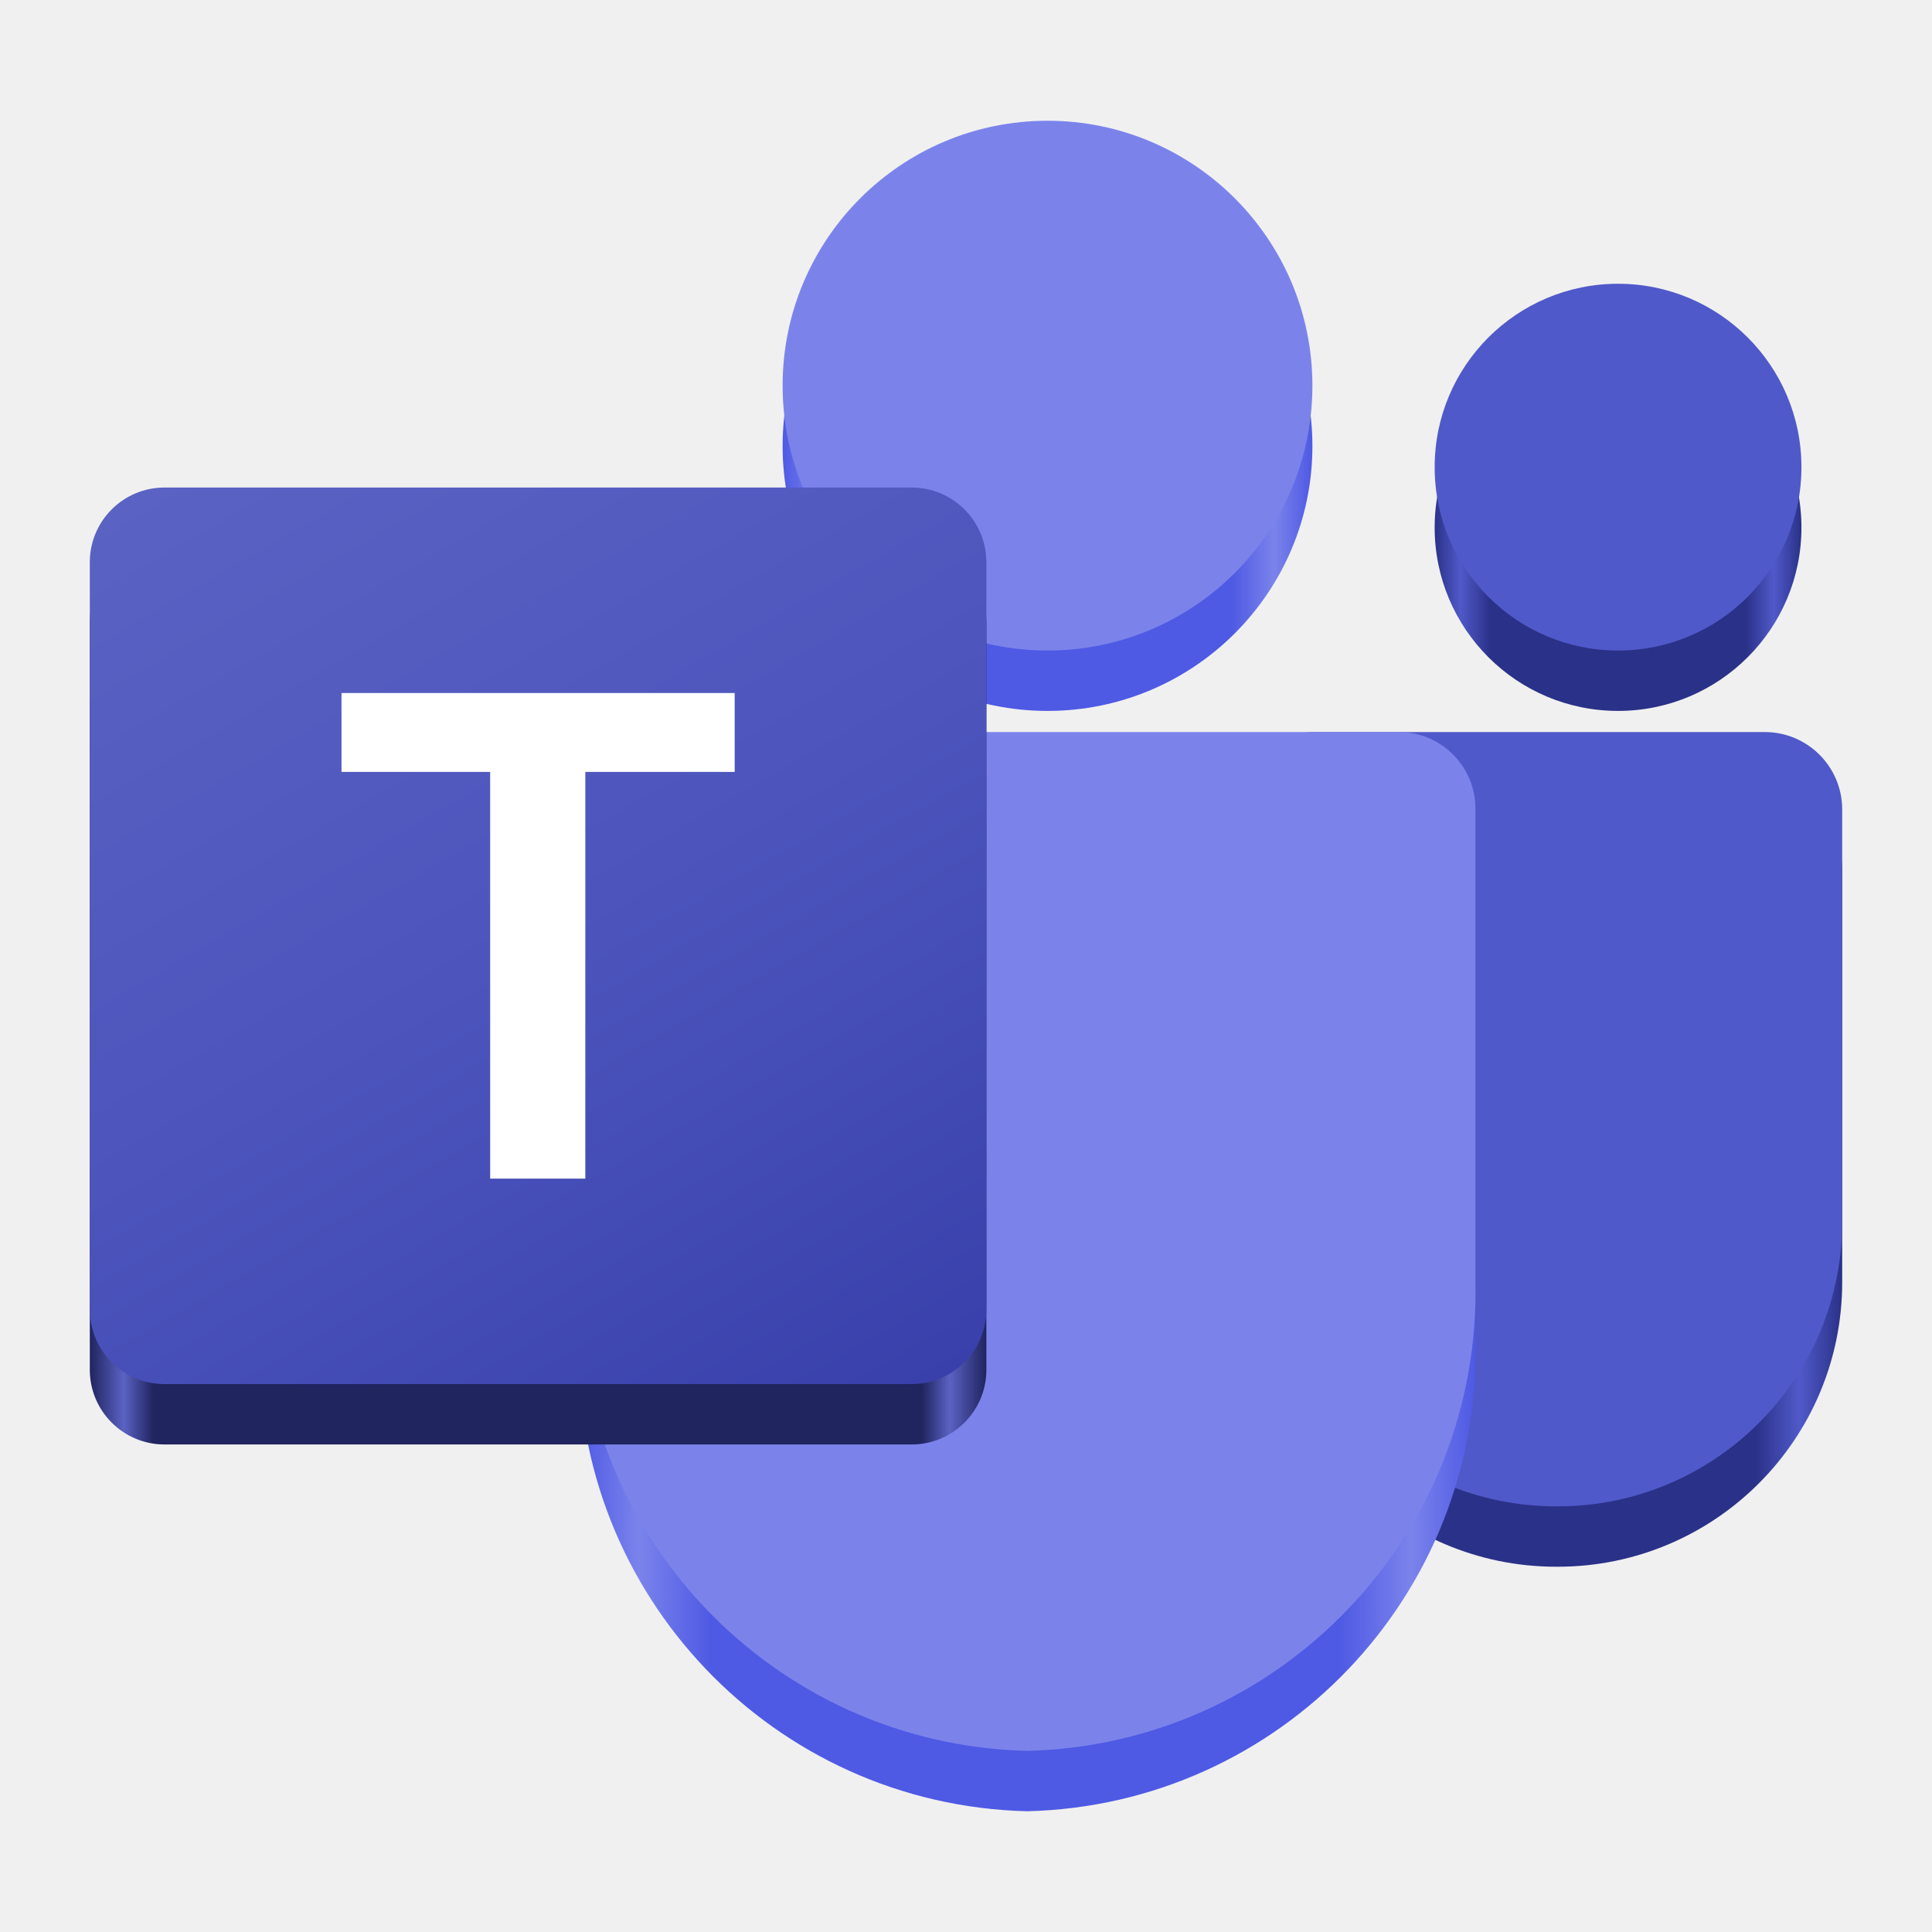
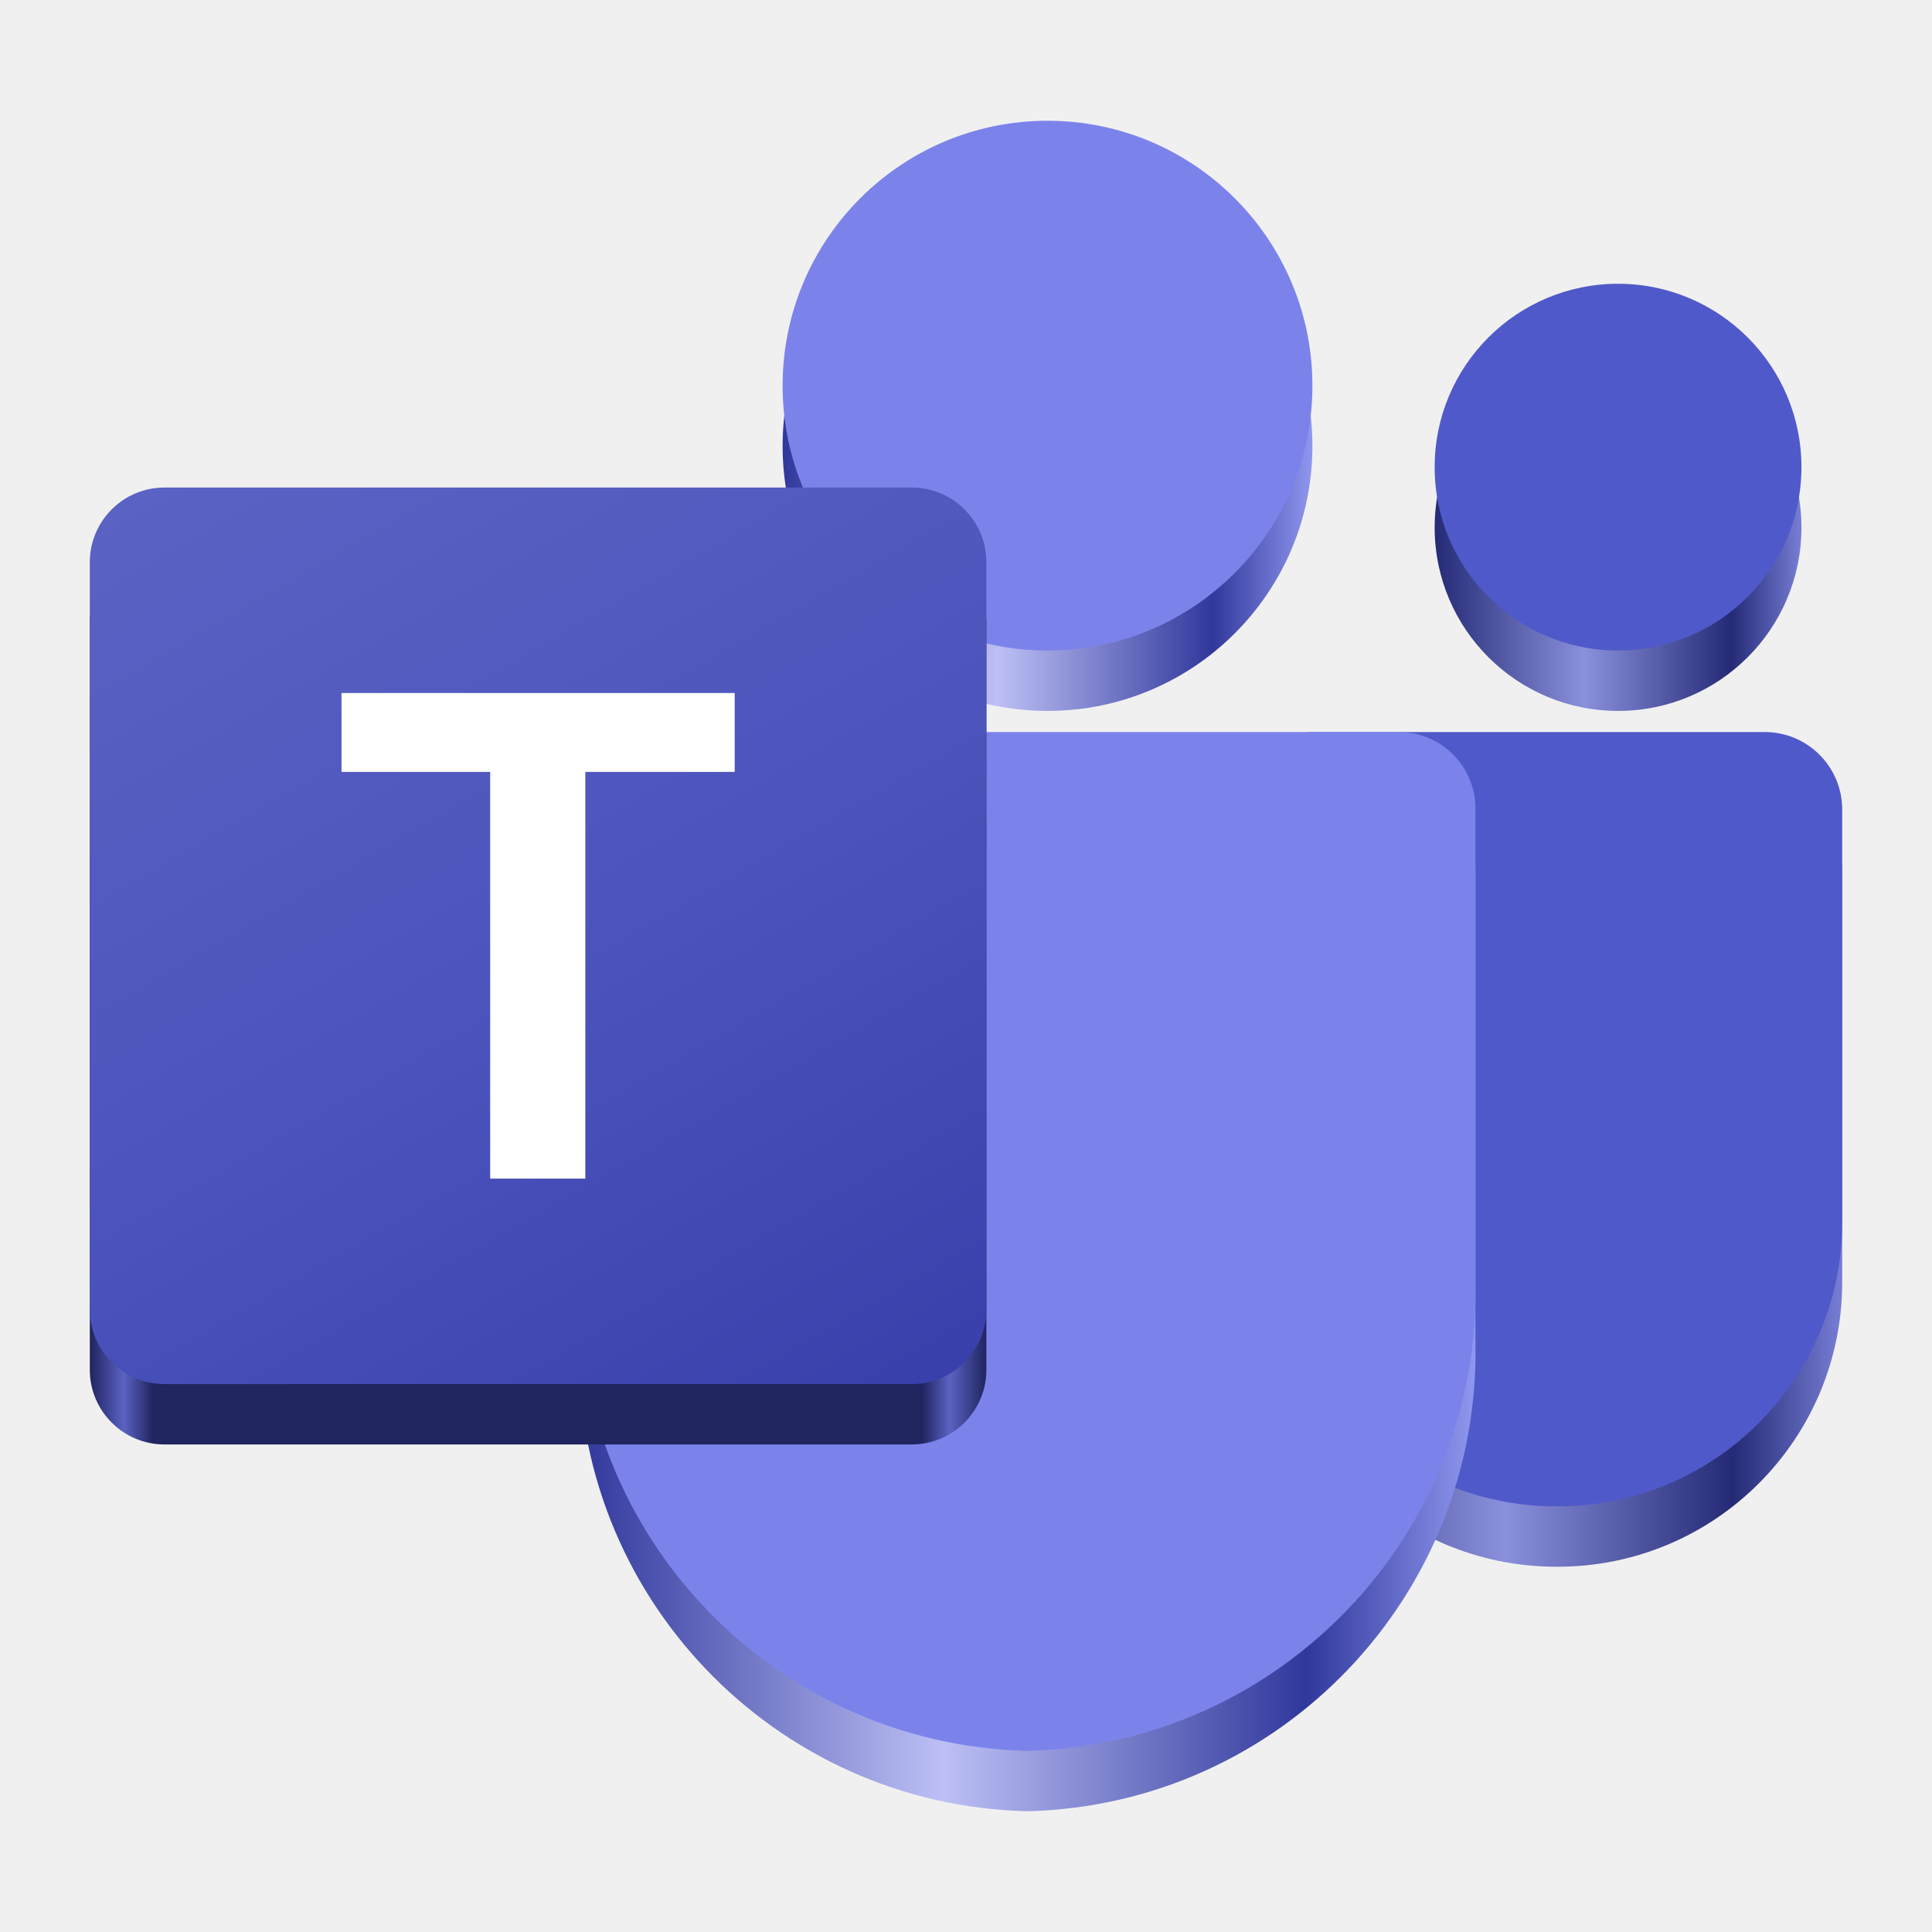
<svg xmlns="http://www.w3.org/2000/svg" xmlns:xlink="http://www.w3.org/1999/xlink" viewBox="0 0 128 128" version="1.1" id="svg37" width="128" height="128">
  <defs id="defs41">
-     <linearGradient id="linearGradient2631">
-       <stop style="stop-color:#2a3188;stop-opacity:1;" offset="0" id="stop2627" />
-       <stop style="stop-color:#5059c9;stop-opacity:1;" offset="0.07" id="stop2635" />
-       <stop style="stop-color:#2a3188;stop-opacity:1;" offset="0.152" id="stop2637" />
-       <stop style="stop-color:#2a3188;stop-opacity:1;" offset="0.848" id="stop2639" />
-       <stop style="stop-color:#5059c9;stop-opacity:1;" offset="0.925" id="stop2641" />
-       <stop style="stop-color:#2a3188;stop-opacity:1;" offset="1" id="stop2629" />
+     <linearGradient id="linearGradient11">
+       <stop style="stop-color:#242a75;stop-opacity:1;" offset="0" id="stop6" />
+       <stop style="stop-color:#8a90db;stop-opacity:1;" offset="0.408" id="stop7" />
+       <stop style="stop-color:#242a75;stop-opacity:1;" offset="0.808" id="stop8" />
+       <stop style="stop-color:#777ed5;stop-opacity:1;" offset="1" id="stop9" />
    </linearGradient>
-     <linearGradient id="linearGradient2607">
-       <stop style="stop-color:#4e59e4;stop-opacity:1;" offset="0" id="stop2603" />
-       <stop style="stop-color:#7b83eb;stop-opacity:1;" offset="0.067" id="stop2611" />
-       <stop style="stop-color:#4e59e4;stop-opacity:1;" offset="0.149" id="stop2613" />
-       <stop style="stop-color:#4e59e4;stop-opacity:1;" offset="0.847" id="stop2615" />
-       <stop style="stop-color:#7b83eb;stop-opacity:1;" offset="0.928" id="stop2617" />
-       <stop style="stop-color:#4e59e4;stop-opacity:1;" offset="1" id="stop2605" />
+     <linearGradient id="linearGradient6">
+       <stop style="stop-color:#30379c;stop-opacity:1;" offset="0" id="stop1" />
+       <stop style="stop-color:#bdc0f5;stop-opacity:1;" offset="0.406" id="stop2" />
+       <stop style="stop-color:#30389c;stop-opacity:1;" offset="0.811" id="stop3" />
+       <stop style="stop-color:#9097ee;stop-opacity:1;" offset="1" id="stop4" />
    </linearGradient>
    <linearGradient id="linearGradient1053" gradientUnits="userSpaceOnUse" x1="198.099" y1="1683.073" x2="942.234" y2="394.261" gradientTransform="matrix(0.05209002,0,0,-0.05209002,0,108.1042)">
      <stop offset="0" stop-color="#5a62c3" id="stop1047" style="stop-color:#20245f;stop-opacity:1;" />
      <stop offset="0.038" stop-color="#4d55bd" id="stop1049" style="stop-color:#5a62c3;stop-opacity:1;" />
      <stop offset="0.071" stop-color="#4d55bd" id="stop2589" style="stop-color:#20245f;stop-opacity:1;" />
      <stop offset="0.928" stop-color="#4d55bd" id="stop2591" style="stop-color:#20245f;stop-opacity:1;" />
      <stop offset="0.959" stop-color="#4d55bd" id="stop2593" style="stop-color:#5a62c3;stop-opacity:1;" />
      <stop offset="1" stop-color="#3940ab" id="stop1051" style="stop-color:#20245f;stop-opacity:1;" />
    </linearGradient>
-     <linearGradient xlink:href="#linearGradient2607" id="linearGradient2609" x1="38.342" y1="86.25" x2="97.758" y2="86.25" gradientUnits="userSpaceOnUse" />
-     <linearGradient xlink:href="#linearGradient2607" id="linearGradient2625" x1="51.85" y1="29.55" x2="86.95" y2="29.55" gradientUnits="userSpaceOnUse" />
-     <linearGradient xlink:href="#linearGradient2631" id="linearGradient2633" x1="95.05" y1="34.95" x2="119.35" y2="34.95" gradientUnits="userSpaceOnUse" />
-     <linearGradient xlink:href="#linearGradient2631" id="linearGradient2649" x1="84.25" y1="78.15" x2="122.05" y2="78.15" gradientUnits="userSpaceOnUse" />
+     <linearGradient xlink:href="#linearGradient6" id="linearGradient2609" x1="38.342" y1="86.25" x2="97.758" y2="86.25" gradientUnits="userSpaceOnUse" />
+     <linearGradient xlink:href="#linearGradient6" id="linearGradient2625" x1="51.85" y1="29.55" x2="86.95" y2="29.55" gradientUnits="userSpaceOnUse" />
+     <linearGradient xlink:href="#linearGradient11" id="linearGradient2633" x1="95.05" y1="34.95" x2="119.35" y2="34.95" gradientUnits="userSpaceOnUse" />
+     <linearGradient xlink:href="#linearGradient11" id="linearGradient2649" x1="84.25" y1="78.15" x2="122.05" y2="78.15" gradientUnits="userSpaceOnUse" />
    <linearGradient xlink:href="#linearGradient1053" id="linearGradient2626" x1="22.26" y1="86.257" x2="81.66" y2="86.257" gradientUnits="userSpaceOnUse" gradientTransform="translate(-16.31042,-20.25748)" />
  </defs>
  <linearGradient id="a" gradientUnits="userSpaceOnUse" x1="198.099" y1="1683.073" x2="942.234" y2="394.261" gradientTransform="matrix(0.05209002,0,0,-0.05209002,5.95002,116.1042)">
    <stop offset="0" stop-color="#5a62c3" id="stop26" />
    <stop offset=".5" stop-color="#4d55bd" id="stop28" />
    <stop offset="1" stop-color="#3940ab" id="stop30" />
  </linearGradient>
  <path fill="#5059c9" d="m 86.931,52.5 h 29.989 c 2.833,0 5.13,2.297 5.13,5.13 0,0 0,0 0,0 v 27.316 c 0,10.413 -8.441,18.854 -18.854,18.854 v 0 h -0.089 c -10.413,0.002 -18.855,-8.439 -18.857,-18.851 0,-8.86e-4 0,-0.002 0,-0.003 V 55.181 c 5.2e-5,-1.481 1.2,-2.681 2.681,-2.681 z" id="path2-2" style="fill:url(#linearGradient2649);fill-opacity:1.0;stroke-width:0.052" />
  <path fill="#5059c9" d="m 86.931,48.5 h 29.989 c 2.833,0 5.13,2.297 5.13,5.13 0,0 0,0 0,0 v 27.316 c 0,10.413 -8.441,18.854 -18.854,18.854 v 0 h -0.089 c -10.413,0.002 -18.855,-8.439 -18.857,-18.851 0,-8.86e-4 0,-0.002 0,-0.003 V 51.181 c 5.2e-5,-1.481 1.2,-2.681 2.681,-2.681 z" id="path2" style="stroke-width:0.052" />
  <circle fill="#5059c9" cx="107.2" cy="34.95" r="12.15" id="circle4-9" style="fill:url(#linearGradient2633);fill-opacity:1;stroke-width:0.052" />
  <circle fill="#5059c9" cx="107.2" cy="30.95" r="12.15" id="circle4" style="stroke-width:0.052" />
  <circle fill="#7b83eb" cx="69.4" cy="29.55" r="17.55" id="circle6-6" style="fill:url(#linearGradient2625);fill-opacity:1.0;stroke-width:0.052" />
  <circle fill="#7b83eb" cx="69.4" cy="25.55" r="17.55" id="circle6" style="stroke-width:0.052" />
  <path fill="#7b83eb" d="m 92.801,52.5 h -49.502 c -2.799,0.069 -5.014,2.393 -4.949,5.192 V 88.847 C 37.959,105.647 51.25,119.589 68.05,120 84.85,119.589 98.141,105.647 97.75,88.847 V 57.692 c 0.065,-2.8 -2.15,-5.123 -4.949,-5.192 z" id="path8-7" style="fill:url(#linearGradient2609);fill-opacity:1;stroke-width:0.052" />
  <path fill="#7b83eb" d="M 92.801,48.5 H 43.299 c -2.799,0.069 -5.014,2.393 -4.949,5.192 v 31.155 c -0.391,16.8 12.9,30.741 29.7,31.153 16.8,-0.411 30.091,-14.353 29.7,-31.153 V 53.692 c 0.065,-2.8 -2.15,-5.123 -4.949,-5.192 z" id="path8" style="stroke-width:0.052" />
  <path fill="url(#a)" d="m 10.899,36.3 h 49.502 c 2.733,0 4.949,2.216 4.949,4.949 v 49.502 c 0,2.733 -2.216,4.949 -4.949,4.949 H 10.899 c -2.733,0 -4.949,-2.216 -4.949,-4.949 v -49.502 c 0,-2.733 2.216,-4.949 4.949,-4.949 z" id="path33-5" style="fill:url(#linearGradient2626);fill-opacity:1;stroke:none;stroke-width:0.052" />
  <path fill="url(#a)" d="m 10.899,32.3 h 49.502 c 2.733,0 4.949,2.216 4.949,4.949 v 49.502 c 0,2.733 -2.216,4.949 -4.949,4.949 H 10.899 c -2.733,0 -4.949,-2.216 -4.949,-4.949 V 37.249 c 0,-2.733 2.216,-4.949 4.949,-4.949 z" id="path33" style="fill:url(#a);stroke-width:0.052;stroke:none" />
  <path fill="#ffffff" d="M 48.675,51.141 H 38.779 V 78.087 H 32.475 V 51.141 h -9.85 v -5.227 h 26.05 z" id="path35" style="stroke-width:0.052" />
  <div id="divScriptsUsed" style="display: none" />
</svg>
